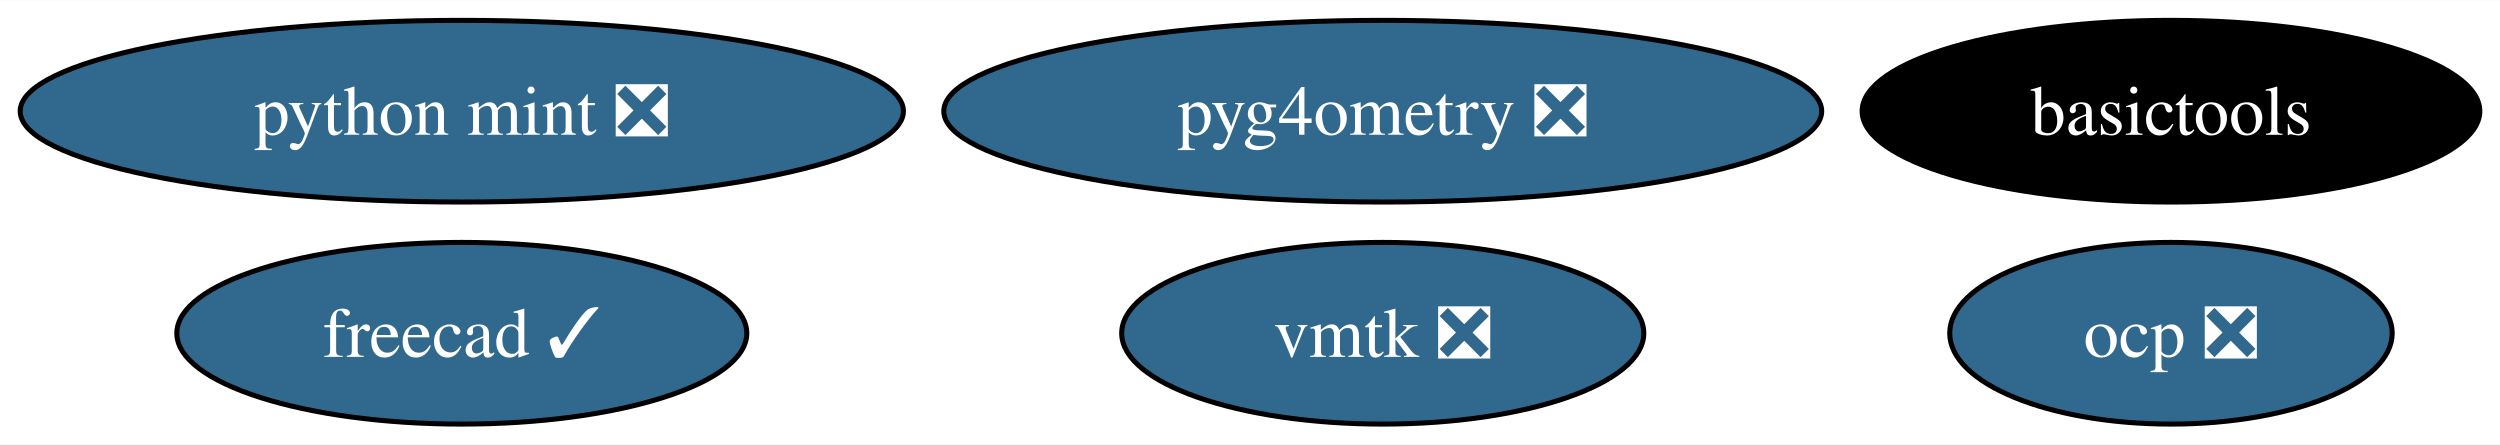
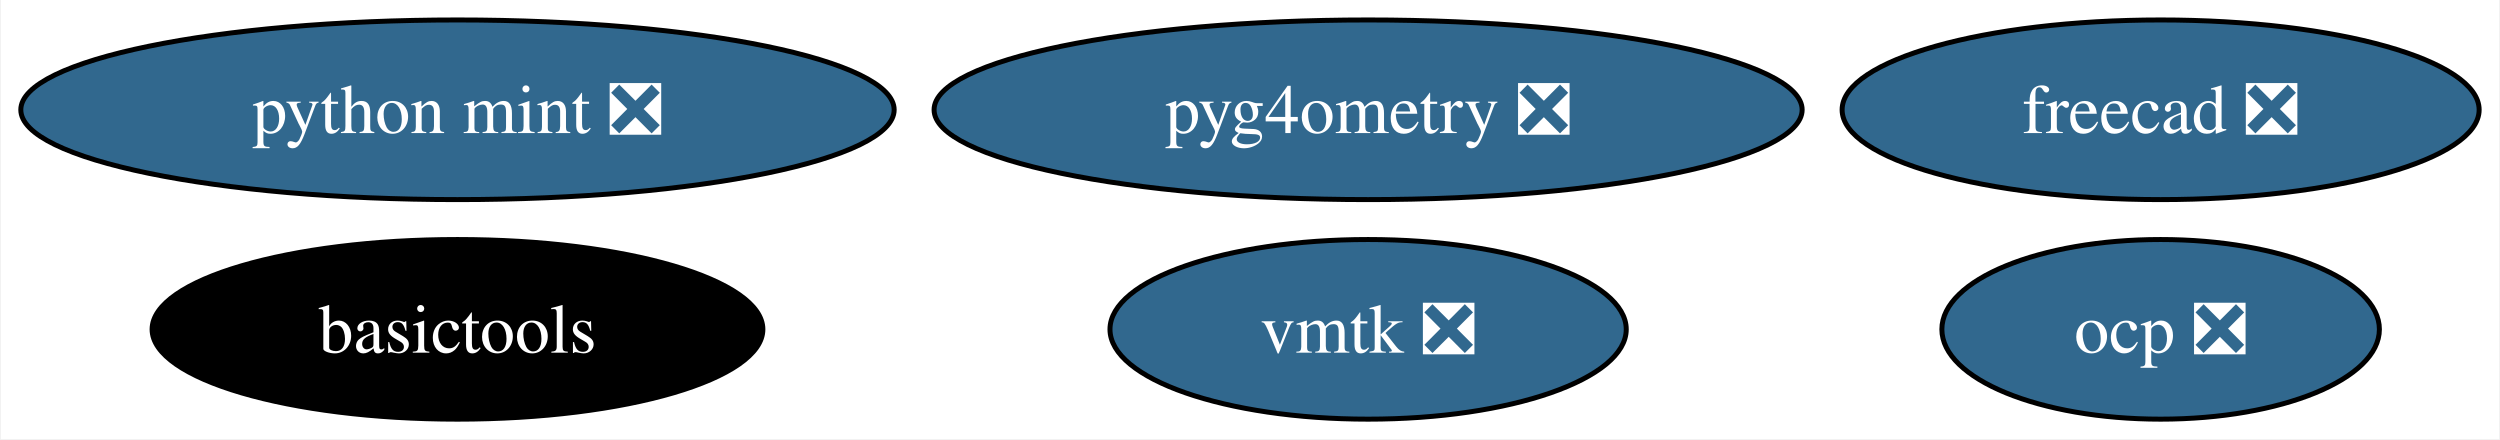
- <svg xmlns="http://www.w3.org/2000/svg" xmlns:xlink="http://www.w3.org/1999/xlink" width="495pt" height="88pt" viewBox="0.00 0.00 495.39 88.00">
+ <svg xmlns="http://www.w3.org/2000/svg" xmlns:xlink="http://www.w3.org/1999/xlink" width="501pt" height="88pt" viewBox="0.00 0.00 500.66 88.00">
  <g id="graph0" class="graph" transform="scale(1 1) rotate(0) translate(4 84)">
-     <polygon fill="white" stroke="none" points="-4,4 -4,-84 491.39,-84 491.39,4 -4,4" />
+     <polygon fill="white" stroke="none" points="-4,4 -4,-84 496.66,-84 496.66,4 -4,4" />
    <g id="node1" class="node">
      <g id="a_node1">
-         <a xlink:href="https://github.com/conda-forge/freecad-feedstock/pull/127" xlink:title="freecad ✓">
-           <ellipse fill="#31688e" stroke="black" cx="87.51" cy="-18" rx="56.47" ry="18" />
-           <text text-anchor="middle" x="87.51" y="-13.32" font-family="Times,serif" font-size="14.00" fill="white">freecad ✓</text>
+         <a xlink:href="https://github.com/conda-forge/freecad-feedstock/pull/127" xlink:title="freecad ❎">
+           <ellipse fill="#31688e" stroke="black" cx="428.82" cy="-62" rx="63.83" ry="18" />
+           <text text-anchor="middle" x="428.82" y="-57.33" font-family="Times,serif" font-size="14.00" fill="white">freecad ❎</text>
        </a>
      </g>
    </g>
    <g id="node2" class="node">
      <g id="a_node2">
        <a xlink:href="https://github.com/conda-forge/basictools-feedstock" xlink:title="basictools">
-           <ellipse fill="#000000" stroke="black" cx="426.19" cy="-62" rx="61.2" ry="18" />
-           <text text-anchor="middle" x="426.19" y="-57.33" font-family="Times,serif" font-size="14.00" fill="white">basictools</text>
+           <ellipse fill="#000000" stroke="black" cx="87.51" cy="-18" rx="61.2" ry="18" />
+           <text text-anchor="middle" x="87.51" y="-13.32" font-family="Times,serif" font-size="14.00" fill="white">basictools</text>
        </a>
      </g>
    </g>
    <g id="node3" class="node">
      <g id="a_node3">
        <a xlink:href="https://github.com/conda-forge/python-mint-feedstock/pull/73" xlink:title="python mint ❎">
          <ellipse fill="#31688e" stroke="black" cx="87.51" cy="-62" rx="87.51" ry="18" />
          <text text-anchor="middle" x="87.51" y="-57.33" font-family="Times,serif" font-size="14.00" fill="white">python mint ❎</text>
        </a>
      </g>
    </g>
    <g id="node4" class="node">
      <g id="a_node4">
        <a xlink:href="https://github.com/conda-forge/vmtk-feedstock/pull/28" xlink:title="vmtk ❎">
          <ellipse fill="#31688e" stroke="black" cx="270" cy="-18" rx="51.73" ry="18" />
          <text text-anchor="middle" x="270" y="-13.32" font-family="Times,serif" font-size="14.00" fill="white">vmtk ❎</text>
        </a>
      </g>
    </g>
    <g id="node5" class="node">
      <g id="a_node5">
        <a xlink:href="https://github.com/conda-forge/ocp-feedstock/pull/51" xlink:title="ocp ❎">
-           <ellipse fill="#31688e" stroke="black" cx="426.19" cy="-18" rx="43.84" ry="18" />
-           <text text-anchor="middle" x="426.19" y="-13.32" font-family="Times,serif" font-size="14.00" fill="white">ocp ❎</text>
+           <ellipse fill="#31688e" stroke="black" cx="428.82" cy="-18" rx="43.84" ry="18" />
+           <text text-anchor="middle" x="428.82" y="-13.32" font-family="Times,serif" font-size="14.00" fill="white">ocp ❎</text>
        </a>
      </g>
    </g>
    <g id="node6" class="node">
      <g id="a_node6">
        <a xlink:href="https://github.com/conda-forge/pyg4ometry-feedstock/pull/17" xlink:title="pyg4ometry ❎">
          <ellipse fill="#31688e" stroke="black" cx="270" cy="-62" rx="86.98" ry="18" />
          <text text-anchor="middle" x="270" y="-57.33" font-family="Times,serif" font-size="14.00" fill="white">pyg4ometry ❎</text>
        </a>
      </g>
    </g>
  </g>
</svg>
